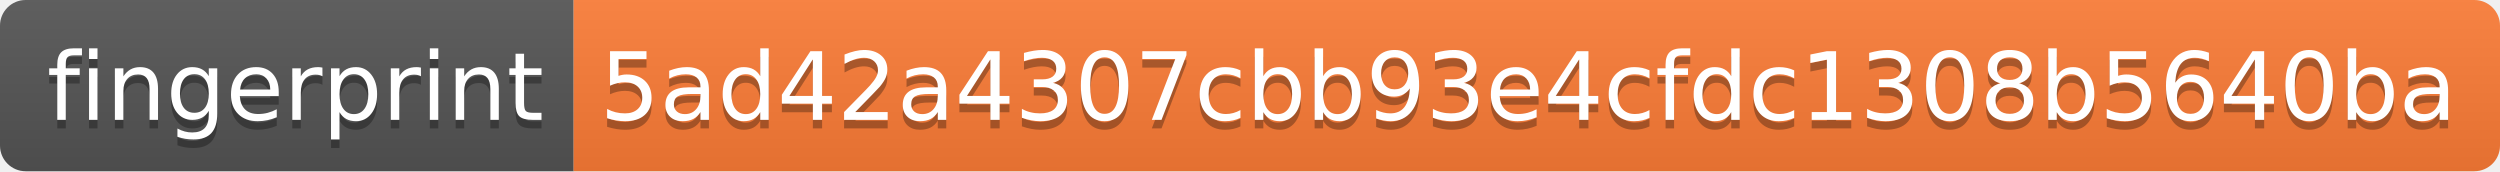
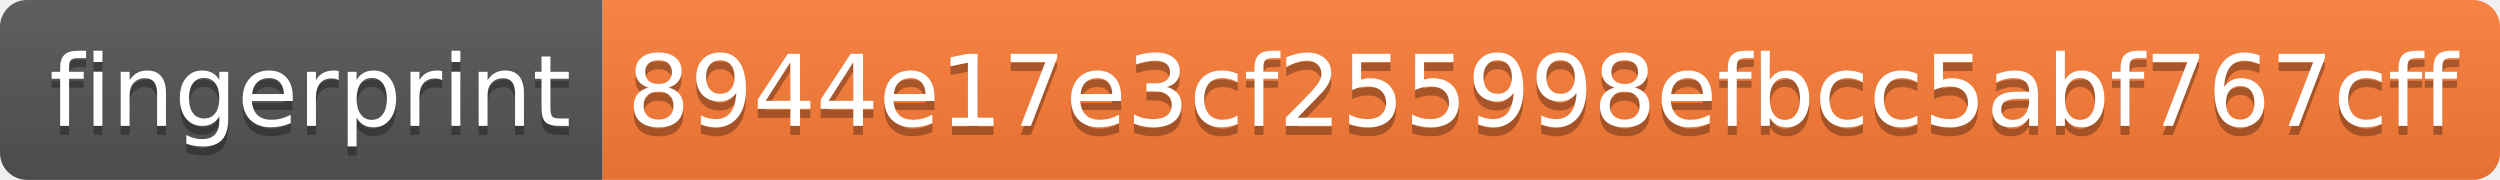
- <svg xmlns="http://www.w3.org/2000/svg" width="292" height="20" role="img" aria-label="fingerprint: 5ad42a4307cbb93e4cfdc1308b5640ba">
+ <svg xmlns="http://www.w3.org/2000/svg" width="278" height="20" role="img" aria-label="fingerprint: 8944e17e3cf255998efbcc5abf767cff">
  <linearGradient id="s" x2="0" y2="100%">
    <stop offset="0" stop-color="#bbb" stop-opacity=".1" />
    <stop offset="1" stop-opacity=".1" />
  </linearGradient>
  <clipPath id="r">
-     <rect width="292" height="20" rx="3" fill="#fff" />
+     <rect width="278" height="20" rx="3" fill="#fff" />
  </clipPath>
  <g clip-path="url(#r)">
    <rect width="67" height="20" fill="#555" />
-     <rect x="67" width="225" height="20" fill="#fe7d37" />
-     <rect width="292" height="20" fill="url(#s)" />
+     <rect x="67" width="211" height="20" fill="#fe7d37" />
+     <rect width="278" height="20" fill="url(#s)" />
  </g>
  <g fill="#fff" text-anchor="middle" font-family="Verdana,Geneva,DejaVu Sans,sans-serif" text-rendering="geometricPrecision" font-size="110">
    <text aria-hidden="true" x="345" y="150" fill="#010101" fill-opacity=".3" transform="scale(.1)" textLength="570">fingerprint</text>
    <text x="345" y="140" transform="scale(.1)" fill="#fff" textLength="570">fingerprint</text>
-     <text aria-hidden="true" x="1785" y="150" fill="#010101" fill-opacity=".3" transform="scale(.1)" textLength="2150">5ad42a4307cbb93e4cfdc1308b5640ba</text>
-     <text x="1785" y="140" transform="scale(.1)" fill="#fff" textLength="2150">5ad42a4307cbb93e4cfdc1308b5640ba</text>
+     <text aria-hidden="true" x="1715" y="150" fill="#010101" fill-opacity=".3" transform="scale(.1)" textLength="2010">8944e17e3cf255998efbcc5abf767cff</text>
+     <text x="1715" y="140" transform="scale(.1)" fill="#fff" textLength="2010">8944e17e3cf255998efbcc5abf767cff</text>
  </g>
</svg>
